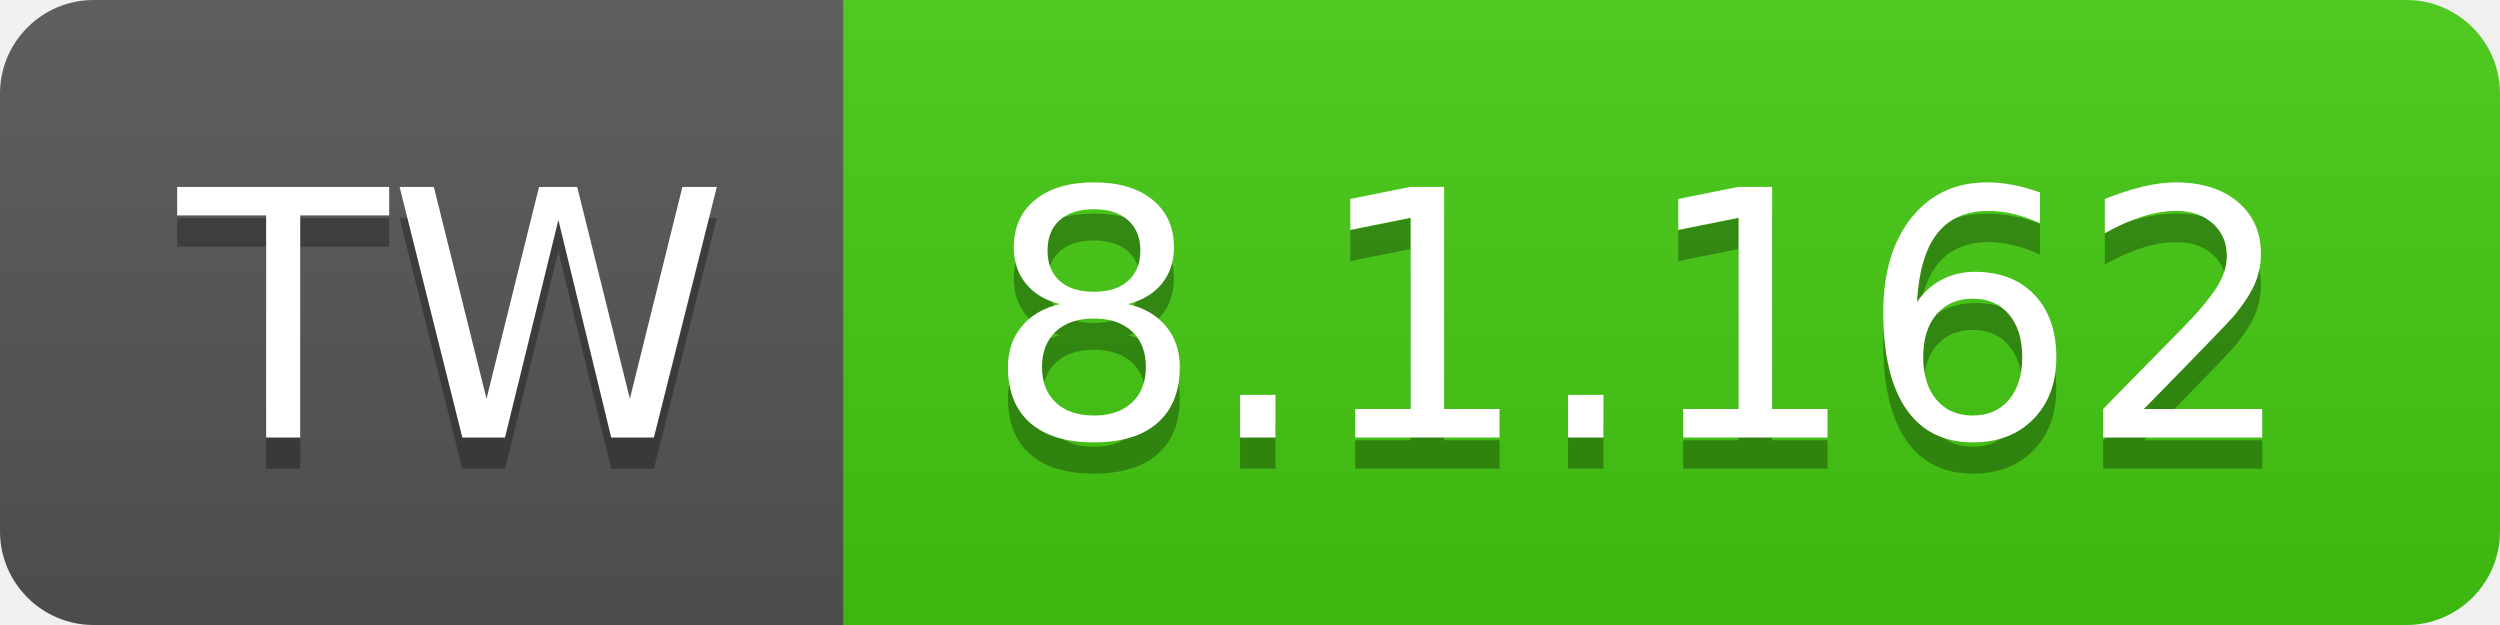
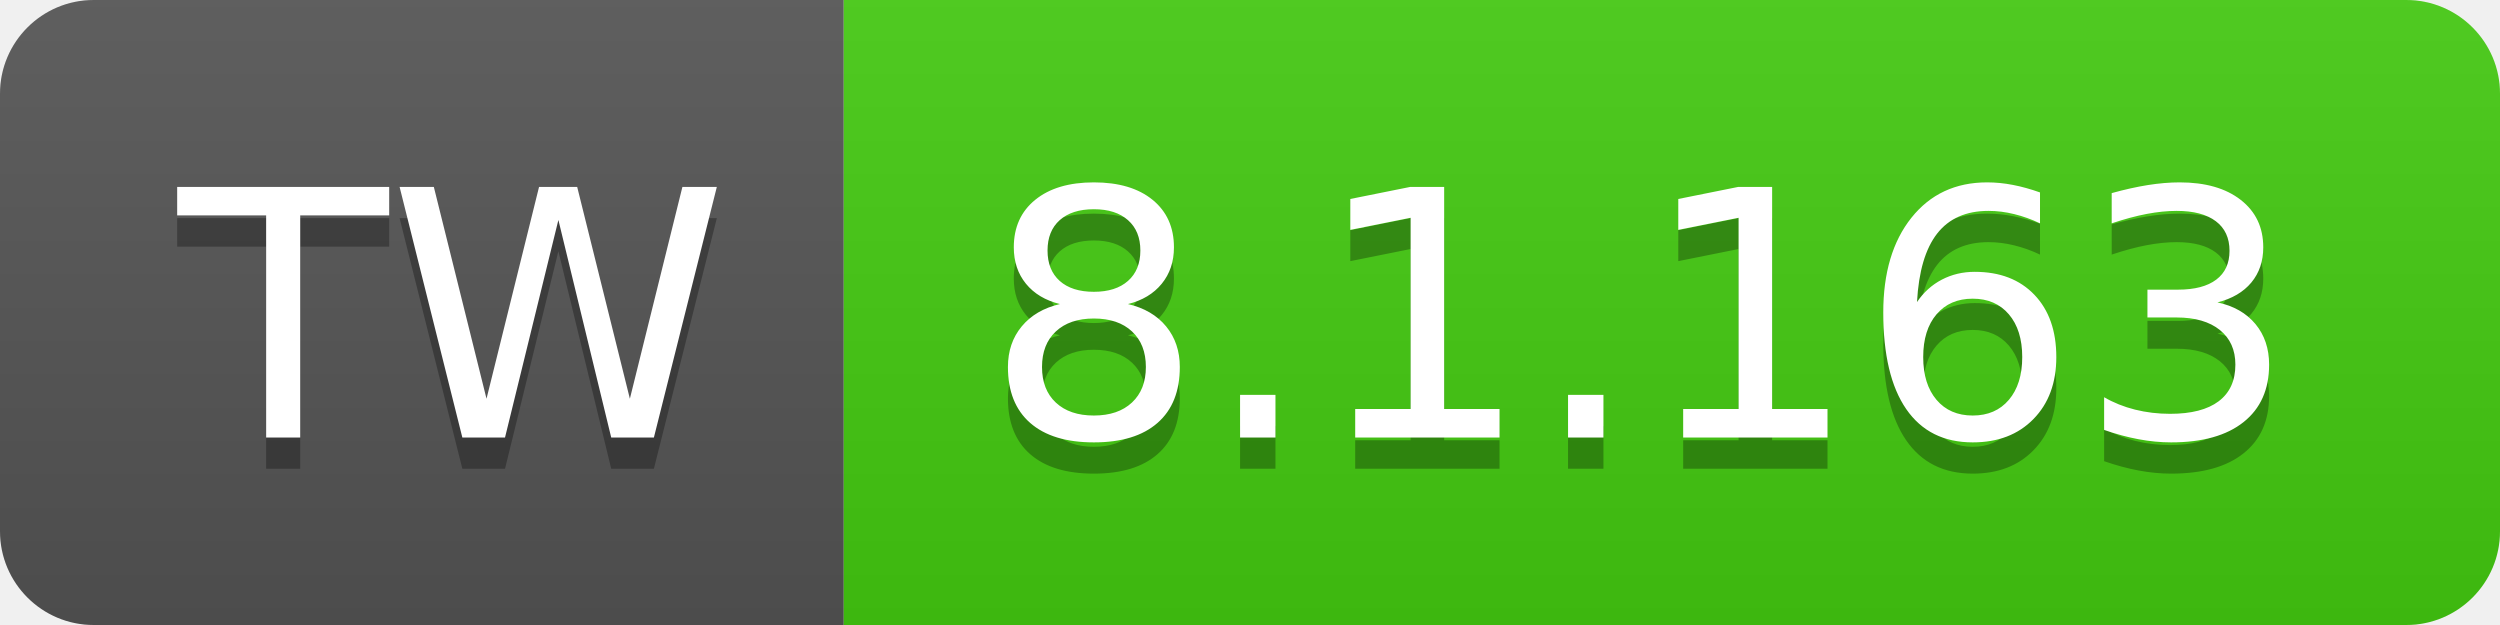
- <svg xmlns="http://www.w3.org/2000/svg" width="80" height="20" role="img" aria-label="TW: 8.1.162">
+ <svg xmlns="http://www.w3.org/2000/svg" width="80" height="20" role="img" aria-label="TW: 8.1.163">
  <linearGradient id="s" x2="0" y2="100%">
    <stop offset="0" stop-color="#bbb" stop-opacity=".1" />
    <stop offset="1" stop-opacity=".1" />
  </linearGradient>
  <clipPath id="r">
    <rect width="80" height="20" rx="3" fill="#fff" />
  </clipPath>
  <g clip-path="url(#r)">
    <rect width="27" height="20" fill="#555" />
    <rect x="27" width="53" height="20" fill="#4c1" />
    <rect width="80" height="20" fill="url(#s)" />
  </g>
  <g fill="#fff" text-anchor="middle" font-family="Verdana,Geneva,DejaVu Sans,sans-serif" text-rendering="geometricPrecision" font-size="110">
    <text aria-hidden="true" x="145" y="150" fill="#010101" fill-opacity=".3" transform="scale(.1)" textLength="170">TW</text>
    <text x="145" y="140" transform="scale(.1)" fill="#fff" textLength="170">TW</text>
-     <text aria-hidden="true" x="525" y="150" fill="#010101" fill-opacity=".3" transform="scale(.1)" textLength="430">8.1.162</text>
-     <text x="525" y="140" transform="scale(.1)" fill="#fff" textLength="430">8.1.162</text>
+     <text aria-hidden="true" x="525" y="150" fill="#010101" fill-opacity=".3" transform="scale(.1)" textLength="430">8.1.163</text>
+     <text x="525" y="140" transform="scale(.1)" fill="#fff" textLength="430">8.1.163</text>
  </g>
</svg>
